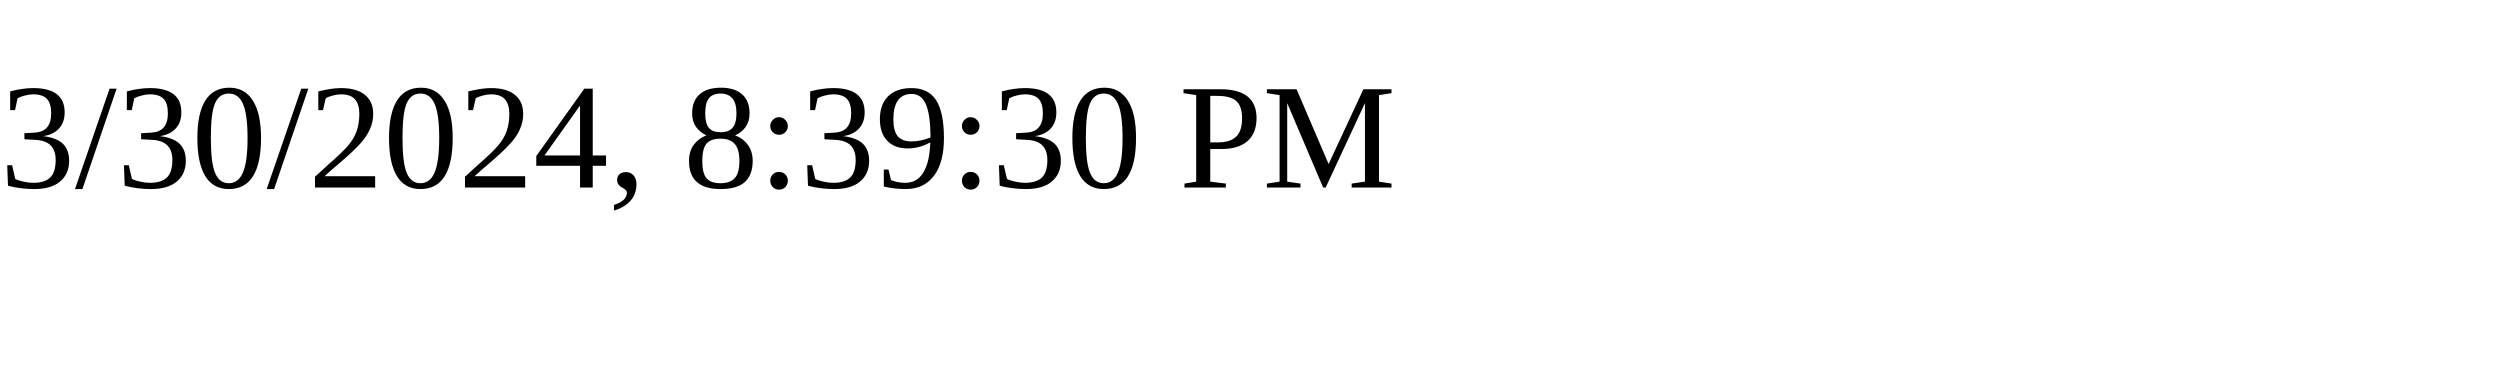
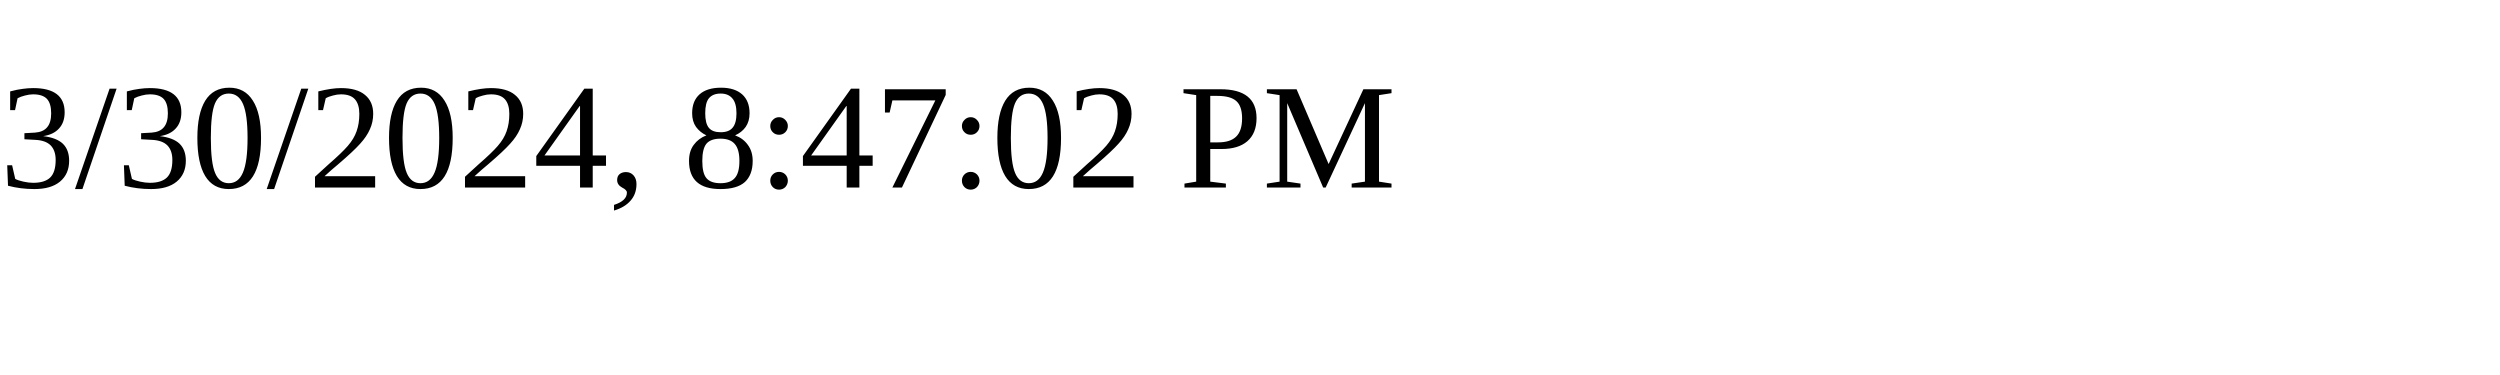
<svg xmlns="http://www.w3.org/2000/svg" height="30" width="200">
-   <text x="0" y="15">3/30/2024, 8:39:30 PM</text>
+   <text x="0" y="15">3/30/2024, 8:47:02 PM</text>
</svg>
